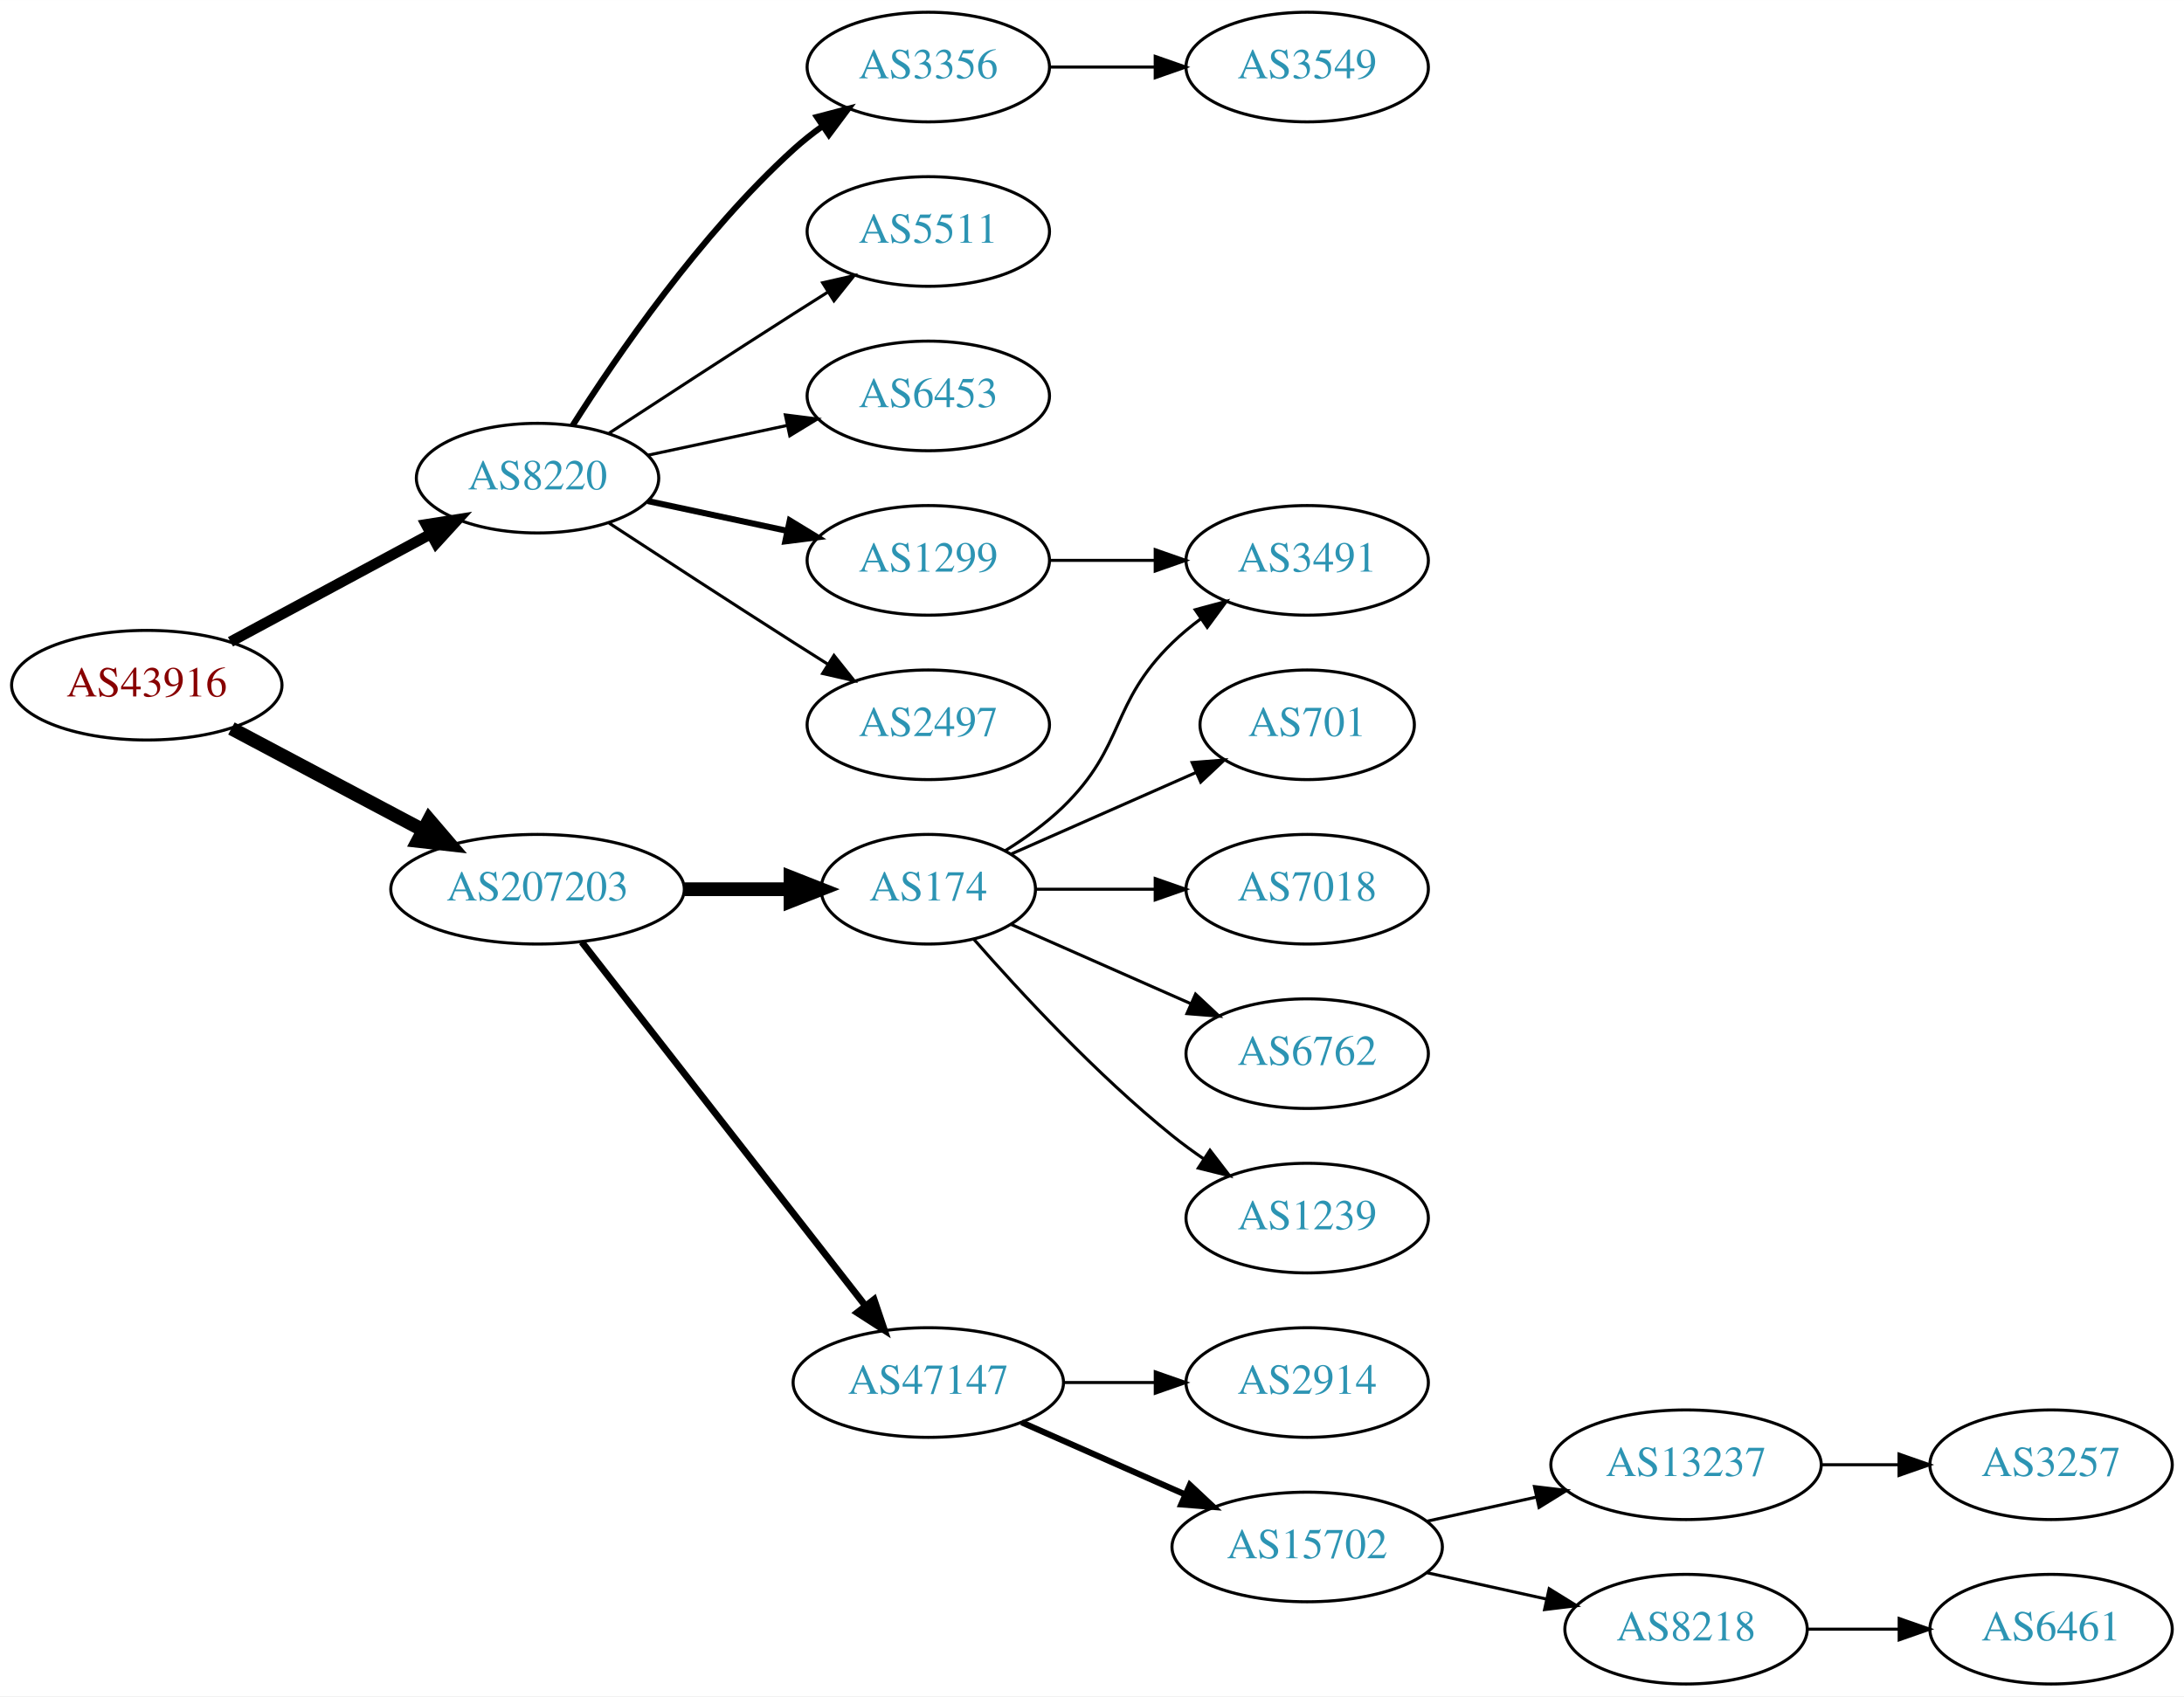
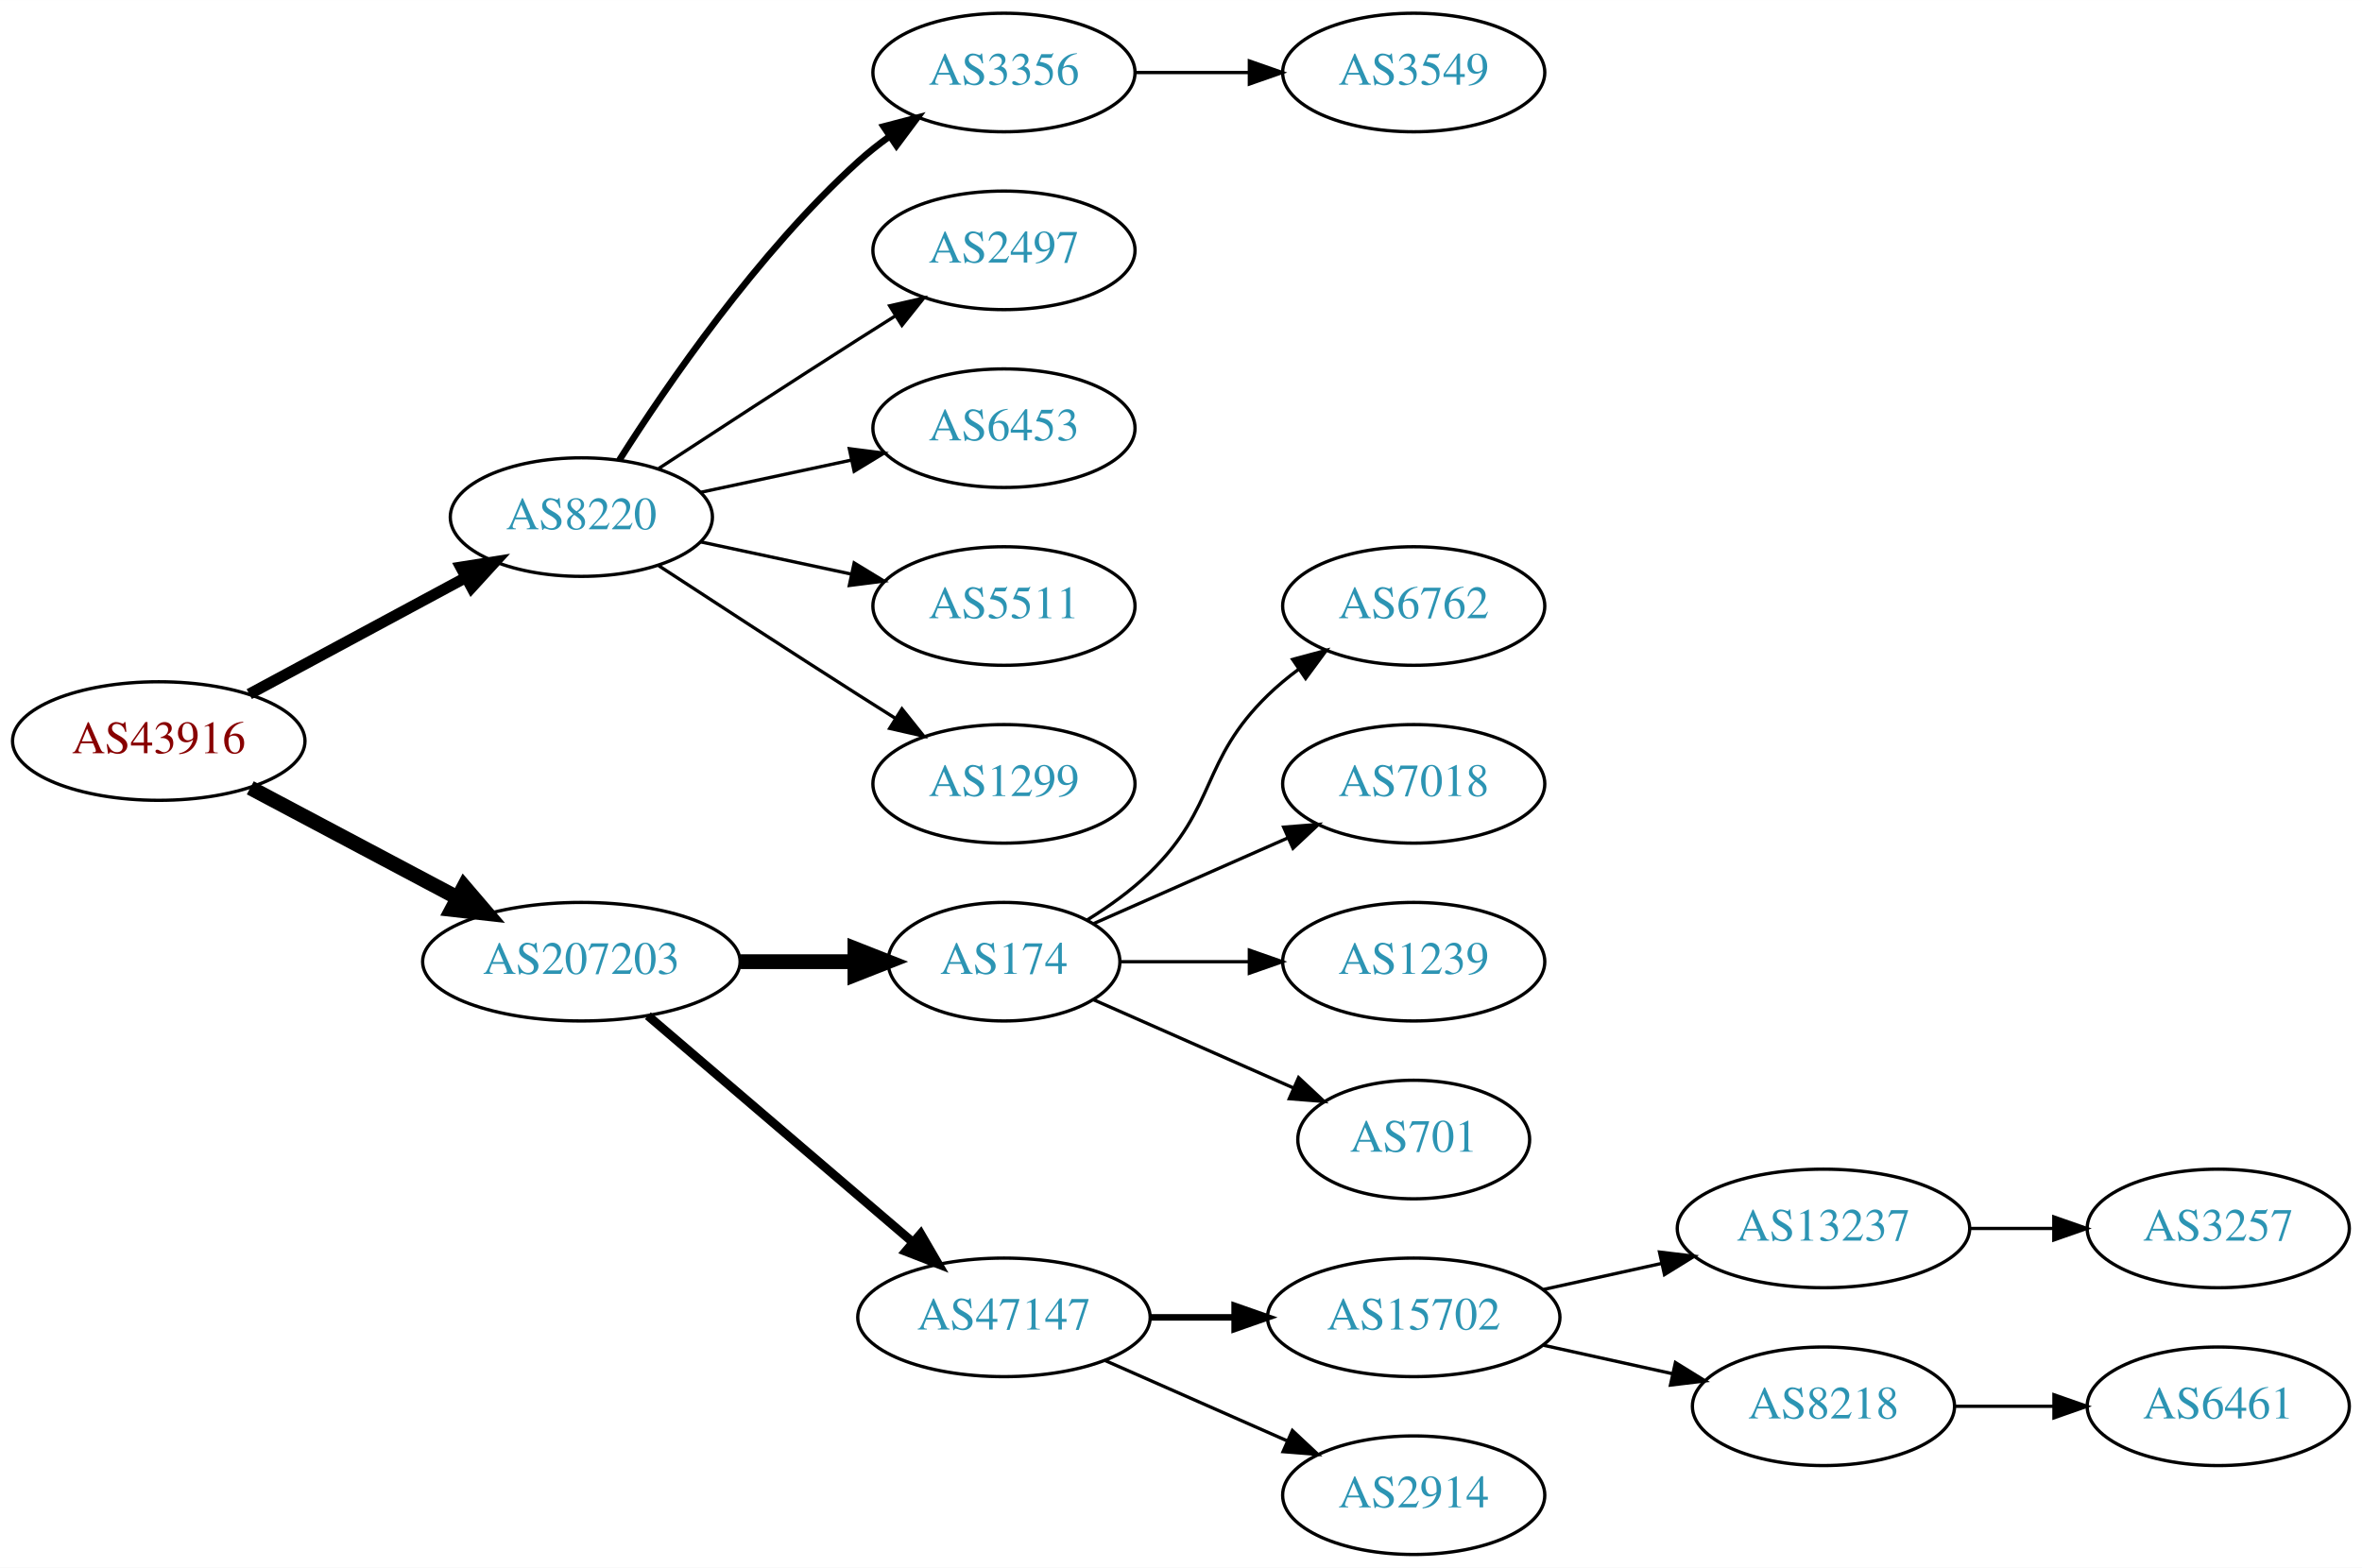
- <svg xmlns="http://www.w3.org/2000/svg" xmlns:xlink="http://www.w3.org/1999/xlink" width="717pt" height="557pt" viewBox="0.00 0.00 717.05 557.00">
-   <g id="graph0" class="graph" transform="scale(1 1) rotate(0) translate(4 553)">
-     <polygon fill="white" stroke="none" points="-4,4 -4,-553 713.053,-553 713.053,4 -4,4" />
+ <svg xmlns="http://www.w3.org/2000/svg" xmlns:xlink="http://www.w3.org/1999/xlink" width="717pt" height="476pt" viewBox="0.00 0.00 717.05 476.00">
+   <g id="graph0" class="graph" transform="scale(1 1) rotate(0) translate(4 472)">
+     <polygon fill="white" stroke="none" points="-4,4 -4,-472 713.053,-472 713.053,4 -4,4" />
    <g id="node1" class="node">
      <g id="a_node1">
        <a xlink:href="/asn/43916" xlink:title="AS43916 ~ Interwetten Gaming Limited [AT]">
-           <ellipse fill="#ffffff" stroke="black" cx="44.196" cy="-328" rx="44.393" ry="18" />
-           <text text-anchor="middle" x="44.196" y="-324.3" font-family="Times,serif" font-size="14.00" fill="#880000">AS43916</text>
+           <ellipse fill="#ffffff" stroke="black" cx="44.196" cy="-247" rx="44.393" ry="18" />
+           <text text-anchor="middle" x="44.196" y="-243.3" font-family="Times,serif" font-size="14.00" fill="#880000">AS43916</text>
        </a>
      </g>
    </g>
    <g id="node2" class="node">
      <g id="a_node2">
        <a xlink:href="/asn/8220" xlink:title="AS8220 ~ COLT [GB]">
-           <ellipse fill="#ffffff" stroke="black" cx="172.488" cy="-396" rx="39.794" ry="18" />
-           <text text-anchor="middle" x="172.488" y="-392.3" font-family="Times,serif" font-size="14.00" fill="#2c94b3">AS8220</text>
+           <ellipse fill="#ffffff" stroke="black" cx="172.488" cy="-315" rx="39.794" ry="18" />
+           <text text-anchor="middle" x="172.488" y="-311.3" font-family="Times,serif" font-size="14.00" fill="#2c94b3">AS8220</text>
        </a>
      </g>
    </g>
    <g id="edge1" class="edge">
-       <path fill="none" stroke="black" stroke-width="3.5" d="M71.671,-342.255C90.739,-352.522 116.634,-366.465 137.27,-377.576" />
-       <polygon fill="black" stroke="black" stroke-width="3.5" points="135.874,-380.799 146.338,-382.459 139.193,-374.636 135.874,-380.799" />
+       <path fill="none" stroke="black" stroke-width="3.375" d="M71.671,-261.255C90.739,-271.522 116.634,-285.465 137.27,-296.576" />
+       <polygon fill="black" stroke="black" stroke-width="3.375" points="135.874,-299.799 146.338,-301.459 139.193,-293.636 135.874,-299.799" />
    </g>
    <g id="node3" class="node">
      <g id="a_node3">
        <a xlink:href="/asn/207203" xlink:title="AS207203 ~ TIMEWARP IT Consulting GmbH [AT]">
-           <ellipse fill="#ffffff" stroke="black" cx="172.488" cy="-261" rx="48.192" ry="18" />
-           <text text-anchor="middle" x="172.488" y="-257.3" font-family="Times,serif" font-size="14.00" fill="#2c94b3">AS207203</text>
+           <ellipse fill="#ffffff" stroke="black" cx="172.488" cy="-180" rx="48.192" ry="18" />
+           <text text-anchor="middle" x="172.488" y="-176.3" font-family="Times,serif" font-size="14.00" fill="#2c94b3">AS207203</text>
        </a>
      </g>
    </g>
    <g id="edge2" class="edge">
-       <path fill="none" stroke="black" stroke-width="4.5" d="M71.979,-313.791C90.314,-304.064 114.853,-291.046 134.974,-280.371" />
-       <polygon fill="black" stroke="black" stroke-width="4.5" points="136.882,-283.817 143.87,-275.652 133.191,-276.86 136.882,-283.817" />
+       <path fill="none" stroke="black" stroke-width="4.5" d="M71.979,-232.791C90.314,-223.064 114.853,-210.046 134.974,-199.371" />
+       <polygon fill="black" stroke="black" stroke-width="4.5" points="136.882,-202.817 143.87,-194.652 133.191,-195.86 136.882,-202.817" />
    </g>
    <g id="node4" class="node">
      <g id="a_node4">
-         <a xlink:href="/asn/6453" xlink:title="AS6453 ~ TATA COMMUNICATIONS (AMERICA) INC [US]">
-           <ellipse fill="#ffffff" stroke="black" cx="300.78" cy="-423" rx="39.794" ry="18" />
-           <text text-anchor="middle" x="300.78" y="-419.3" font-family="Times,serif" font-size="14.00" fill="#2c94b3">AS6453</text>
+         <a xlink:href="/asn/3356" xlink:title="AS3356 ~ Level 3 Parent, LLC [US]">
+           <ellipse fill="#ffffff" stroke="black" cx="300.78" cy="-450" rx="39.794" ry="18" />
+           <text text-anchor="middle" x="300.78" y="-446.3" font-family="Times,serif" font-size="14.00" fill="#2c94b3">AS3356</text>
        </a>
      </g>
    </g>
    <g id="edge3" class="edge">
-       <path fill="none" stroke="black" d="M208.667,-403.521C222.781,-406.538 239.23,-410.055 254.238,-413.264" />
-       <polygon fill="black" stroke="black" points="253.84,-416.758 264.351,-415.426 255.304,-409.912 253.84,-416.758" />
+       <path fill="none" stroke="black" stroke-width="2" d="M183.971,-332.24C198.35,-354.928 225.922,-395.181 256.584,-423 259.521,-425.665 262.754,-428.225 266.091,-430.634" />
+       <polygon fill="black" stroke="black" stroke-width="2" points="264.235,-433.604 274.484,-436.289 268.146,-427.799 264.235,-433.604" />
    </g>
    <g id="node5" class="node">
      <g id="a_node5">
-         <a xlink:href="/asn/1299" xlink:title="AS1299 ~ Telia Carrier [EU]">
-           <ellipse fill="#ffffff" stroke="black" cx="300.78" cy="-369" rx="39.794" ry="18" />
-           <text text-anchor="middle" x="300.78" y="-365.3" font-family="Times,serif" font-size="14.00" fill="#2c94b3">AS1299</text>
+         <a xlink:href="/asn/2497" xlink:title="AS2497 ~ Internet Initiative Japan Inc. [JP]">
+           <ellipse fill="#ffffff" stroke="black" cx="300.78" cy="-396" rx="39.794" ry="18" />
+           <text text-anchor="middle" x="300.78" y="-392.3" font-family="Times,serif" font-size="14.00" fill="#2c94b3">AS2497</text>
        </a>
      </g>
    </g>
    <g id="edge4" class="edge">
-       <path fill="none" stroke="black" stroke-width="2" d="M208.667,-388.479C222.781,-385.462 239.23,-381.945 254.238,-378.736" />
-       <polygon fill="black" stroke="black" stroke-width="2" points="255.304,-382.088 264.351,-376.574 253.84,-375.242 255.304,-382.088" />
+       <path fill="none" stroke="black" d="M195.99,-329.776C212.668,-340.69 235.982,-355.869 256.584,-369 260.191,-371.299 263.978,-373.694 267.747,-376.066" />
+       <polygon fill="black" stroke="black" points="266.086,-379.155 276.418,-381.502 269.805,-373.224 266.086,-379.155" />
    </g>
    <g id="node6" class="node">
      <g id="a_node6">
-         <a xlink:href="/asn/2497" xlink:title="AS2497 ~ Internet Initiative Japan Inc. [JP]">
-           <ellipse fill="#ffffff" stroke="black" cx="300.78" cy="-315" rx="39.794" ry="18" />
-           <text text-anchor="middle" x="300.78" y="-311.3" font-family="Times,serif" font-size="14.00" fill="#2c94b3">AS2497</text>
+         <a xlink:href="/asn/6453" xlink:title="AS6453 ~ TATA COMMUNICATIONS (AMERICA) INC [US]">
+           <ellipse fill="#ffffff" stroke="black" cx="300.78" cy="-342" rx="39.794" ry="18" />
+           <text text-anchor="middle" x="300.78" y="-338.3" font-family="Times,serif" font-size="14.00" fill="#2c94b3">AS6453</text>
        </a>
      </g>
    </g>
    <g id="edge5" class="edge">
-       <path fill="none" stroke="black" d="M195.99,-381.224C212.668,-370.31 235.982,-355.131 256.584,-342 260.191,-339.701 263.978,-337.306 267.747,-334.934" />
-       <polygon fill="black" stroke="black" points="269.805,-337.776 276.418,-329.498 266.086,-331.845 269.805,-337.776" />
+       <path fill="none" stroke="black" d="M208.667,-322.521C222.781,-325.538 239.23,-329.055 254.238,-332.264" />
+       <polygon fill="black" stroke="black" points="253.84,-335.758 264.351,-334.426 255.304,-328.912 253.84,-335.758" />
    </g>
    <g id="node7" class="node">
      <g id="a_node7">
-         <a xlink:href="/asn/3356" xlink:title="AS3356 ~ Level 3 Parent, LLC [US]">
-           <ellipse fill="#ffffff" stroke="black" cx="300.78" cy="-531" rx="39.794" ry="18" />
-           <text text-anchor="middle" x="300.78" y="-527.3" font-family="Times,serif" font-size="14.00" fill="#2c94b3">AS3356</text>
+         <a xlink:href="/asn/5511" xlink:title="AS5511 ~ Orange S.A. [FR]">
+           <ellipse fill="#ffffff" stroke="black" cx="300.78" cy="-288" rx="39.794" ry="18" />
+           <text text-anchor="middle" x="300.78" y="-284.3" font-family="Times,serif" font-size="14.00" fill="#2c94b3">AS5511</text>
        </a>
      </g>
    </g>
    <g id="edge6" class="edge">
-       <path fill="none" stroke="black" stroke-width="2" d="M183.971,-413.24C198.35,-435.928 225.922,-476.181 256.584,-504 259.521,-506.665 262.754,-509.225 266.091,-511.634" />
-       <polygon fill="black" stroke="black" stroke-width="2" points="264.235,-514.604 274.484,-517.289 268.146,-508.799 264.235,-514.604" />
+       <path fill="none" stroke="black" d="M208.667,-307.479C222.781,-304.462 239.23,-300.945 254.238,-297.736" />
+       <polygon fill="black" stroke="black" points="255.304,-301.088 264.351,-295.574 253.84,-294.242 255.304,-301.088" />
    </g>
    <g id="node8" class="node">
      <g id="a_node8">
-         <a xlink:href="/asn/5511" xlink:title="AS5511 ~ Orange S.A. [FR]">
-           <ellipse fill="#ffffff" stroke="black" cx="300.78" cy="-477" rx="39.794" ry="18" />
-           <text text-anchor="middle" x="300.78" y="-473.3" font-family="Times,serif" font-size="14.00" fill="#2c94b3">AS5511</text>
+         <a xlink:href="/asn/1299" xlink:title="AS1299 ~ Telia Carrier [EU]">
+           <ellipse fill="#ffffff" stroke="black" cx="300.78" cy="-234" rx="39.794" ry="18" />
+           <text text-anchor="middle" x="300.78" y="-230.3" font-family="Times,serif" font-size="14.00" fill="#2c94b3">AS1299</text>
        </a>
      </g>
    </g>
    <g id="edge7" class="edge">
-       <path fill="none" stroke="black" d="M195.99,-410.776C212.668,-421.69 235.982,-436.869 256.584,-450 260.191,-452.299 263.978,-454.694 267.747,-457.066" />
-       <polygon fill="black" stroke="black" points="266.086,-460.155 276.418,-462.502 269.805,-454.224 266.086,-460.155" />
+       <path fill="none" stroke="black" d="M195.99,-300.224C212.668,-289.31 235.982,-274.131 256.584,-261 260.191,-258.701 263.978,-256.306 267.747,-253.934" />
+       <polygon fill="black" stroke="black" points="269.805,-256.776 276.418,-248.498 266.086,-250.845 269.805,-256.776" />
+     </g>
+     <g id="node10" class="node">
+       <g id="a_node10">
+         <a xlink:href="/asn/174" xlink:title="AS174 ~ Cogent Communications [US]">
+           <ellipse fill="#ffffff" stroke="black" cx="300.78" cy="-180" rx="35.194" ry="18" />
+           <text text-anchor="middle" x="300.78" y="-176.3" font-family="Times,serif" font-size="14.00" fill="#2c94b3">AS174</text>
+         </a>
+       </g>
+     </g>
+     <g id="edge9" class="edge">
+       <path fill="none" stroke="black" stroke-width="4.5" d="M220.874,-180C232.234,-180 244.322,-180 255.534,-180" />
+       <polygon fill="black" stroke="black" stroke-width="4.5" points="255.538,-183.938 265.538,-180 255.538,-176.063 255.538,-183.938" />
    </g>
    <g id="node11" class="node">
      <g id="a_node11">
        <a xlink:href="/asn/47147" xlink:title="AS47147 ~ ANEXIA Internetdienstleistungs GmbH [AT]">
-           <ellipse fill="#ffffff" stroke="black" cx="300.78" cy="-99" rx="44.393" ry="18" />
-           <text text-anchor="middle" x="300.78" y="-95.3" font-family="Times,serif" font-size="14.00" fill="#2c94b3">AS47147</text>
+           <ellipse fill="#ffffff" stroke="black" cx="300.78" cy="-72" rx="44.393" ry="18" />
+           <text text-anchor="middle" x="300.78" y="-68.3" font-family="Times,serif" font-size="14.00" fill="#2c94b3">AS47147</text>
        </a>
      </g>
    </g>
    <g id="edge10" class="edge">
-       <path fill="none" stroke="black" stroke-width="2.25" d="M187.003,-243.663C209.317,-215.04 253.966,-157.767 279.89,-124.514" />
-       <polygon fill="black" stroke="black" stroke-width="2.25" points="282.973,-126.251 286.361,-116.212 277.453,-121.947 282.973,-126.251" />
+       <path fill="none" stroke="black" stroke-width="2.7" d="M192.669,-163.597C214.119,-145.254 249.007,-115.419 273.107,-94.809" />
+       <polygon fill="black" stroke="black" stroke-width="2.7" points="275.507,-97.363 280.832,-88.203 270.957,-92.043 275.507,-97.363" />
+     </g>
+     <g id="node9" class="node">
+       <g id="a_node9">
+         <a xlink:href="/asn/3549" xlink:title="AS3549 ~ Level 3 Parent, LLC [US]">
+           <ellipse fill="#ffffff" stroke="black" cx="425.172" cy="-450" rx="39.794" ry="18" />
+           <text text-anchor="middle" x="425.172" y="-446.3" font-family="Times,serif" font-size="14.00" fill="#2c94b3">AS3549</text>
+         </a>
+       </g>
+     </g>
+     <g id="edge8" class="edge">
+       <path fill="none" stroke="black" d="M340.505,-450C351.444,-450 363.494,-450 374.961,-450" />
+       <polygon fill="black" stroke="black" points="375.278,-453.5 385.278,-450 375.278,-446.5 375.278,-453.5" />
    </g>
    <g id="node12" class="node">
      <g id="a_node12">
-         <a xlink:href="/asn/174" xlink:title="AS174 ~ Cogent Communications [US]">
-           <ellipse fill="#ffffff" stroke="black" cx="300.78" cy="-261" rx="35.194" ry="18" />
-           <text text-anchor="middle" x="300.78" y="-257.3" font-family="Times,serif" font-size="14.00" fill="#2c94b3">AS174</text>
+         <a xlink:href="/asn/6762" xlink:title="AS6762 ~ TELECOM ITALIA SPARKLE S.p.A. [IT]">
+           <ellipse fill="#ffffff" stroke="black" cx="425.172" cy="-288" rx="39.794" ry="18" />
+           <text text-anchor="middle" x="425.172" y="-284.3" font-family="Times,serif" font-size="14.00" fill="#2c94b3">AS6762</text>
        </a>
      </g>
    </g>
    <g id="edge11" class="edge">
-       <path fill="none" stroke="black" stroke-width="4.5" d="M220.874,-261C232.234,-261 244.322,-261 255.534,-261" />
-       <polygon fill="black" stroke="black" stroke-width="4.5" points="255.538,-264.938 265.538,-261 255.538,-257.063 255.538,-264.938" />
-     </g>
-     <g id="node9" class="node">
-       <g id="a_node9">
-         <a xlink:href="/asn/3491" xlink:title="AS3491 ~ PCCW Global, Inc. [US]">
-           <ellipse fill="#ffffff" stroke="black" cx="425.172" cy="-369" rx="39.794" ry="18" />
-           <text text-anchor="middle" x="425.172" y="-365.3" font-family="Times,serif" font-size="14.00" fill="#2c94b3">AS3491</text>
-         </a>
-       </g>
-     </g>
-     <g id="edge8" class="edge">
-       <path fill="none" stroke="black" d="M340.505,-369C351.444,-369 363.494,-369 374.961,-369" />
-       <polygon fill="black" stroke="black" points="375.278,-372.5 385.278,-369 375.278,-365.5 375.278,-372.5" />
-     </g>
-     <g id="node10" class="node">
-       <g id="a_node10">
-         <a xlink:href="/asn/3549" xlink:title="AS3549 ~ Level 3 Parent, LLC [US]">
-           <ellipse fill="#ffffff" stroke="black" cx="425.172" cy="-531" rx="39.794" ry="18" />
-           <text text-anchor="middle" x="425.172" y="-527.3" font-family="Times,serif" font-size="14.00" fill="#2c94b3">AS3549</text>
-         </a>
-       </g>
-     </g>
-     <g id="edge9" class="edge">
-       <path fill="none" stroke="black" d="M340.505,-531C351.444,-531 363.494,-531 374.961,-531" />
-       <polygon fill="black" stroke="black" points="375.278,-534.5 385.278,-531 375.278,-527.5 375.278,-534.5" />
+       <path fill="none" stroke="black" d="M325.959,-192.617C332.544,-196.694 339.393,-201.578 344.976,-207 365.669,-227.094 360.282,-240.906 380.976,-261 383.821,-263.763 386.995,-266.386 390.295,-268.834" />
+       <polygon fill="black" stroke="black" points="388.411,-271.786 398.643,-274.538 392.36,-266.006 388.411,-271.786" />
    </g>
    <g id="node13" class="node">
      <g id="a_node13">
-         <a xlink:href="/asn/2914" xlink:title="AS2914 ~ NTT America, Inc. [US]">
-           <ellipse fill="#ffffff" stroke="black" cx="425.172" cy="-99" rx="39.794" ry="18" />
-           <text text-anchor="middle" x="425.172" y="-95.3" font-family="Times,serif" font-size="14.00" fill="#2c94b3">AS2914</text>
+         <a xlink:href="/asn/7018" xlink:title="AS7018 ~ AT&amp;T Services, Inc. [US]">
+           <ellipse fill="#ffffff" stroke="black" cx="425.172" cy="-234" rx="39.794" ry="18" />
+           <text text-anchor="middle" x="425.172" y="-230.3" font-family="Times,serif" font-size="14.00" fill="#2c94b3">AS7018</text>
        </a>
      </g>
    </g>
    <g id="edge12" class="edge">
-       <path fill="none" stroke="black" d="M345.275,-99C354.964,-99 365.301,-99 375.194,-99" />
-       <polygon fill="black" stroke="black" points="375.296,-102.5 385.296,-99 375.296,-95.5 375.296,-102.5" />
+       <path fill="none" stroke="black" d="M328.036,-191.584C345.221,-199.167 367.935,-209.188 386.969,-217.586" />
+       <polygon fill="black" stroke="black" points="385.695,-220.849 396.257,-221.684 388.521,-214.445 385.695,-220.849" />
    </g>
    <g id="node14" class="node">
      <g id="a_node14">
-         <a xlink:href="/asn/15702" xlink:title="AS15702 ~ Onstage Online GmbH [AT]">
-           <ellipse fill="#ffffff" stroke="black" cx="425.172" cy="-45" rx="44.393" ry="18" />
-           <text text-anchor="middle" x="425.172" y="-41.3" font-family="Times,serif" font-size="14.00" fill="#2c94b3">AS15702</text>
+         <a xlink:href="/asn/1239" xlink:title="AS1239 ~ Sprint [US]">
+           <ellipse fill="#ffffff" stroke="black" cx="425.172" cy="-180" rx="39.794" ry="18" />
+           <text text-anchor="middle" x="425.172" y="-176.3" font-family="Times,serif" font-size="14.00" fill="#2c94b3">AS1239</text>
        </a>
      </g>
    </g>
    <g id="edge13" class="edge">
-       <path fill="none" stroke="black" stroke-width="2" d="M331.407,-85.928C347.524,-78.817 367.664,-69.931 385.056,-62.258" />
-       <polygon fill="black" stroke="black" stroke-width="2" points="386.657,-65.377 394.393,-58.139 383.831,-58.973 386.657,-65.377" />
-     </g>
-     <g id="edge16" class="edge">
-       <path fill="none" stroke="black" d="M325.959,-273.617C332.544,-277.694 339.393,-282.578 344.976,-288 365.669,-308.094 360.282,-321.906 380.976,-342 383.821,-344.763 386.995,-347.386 390.295,-349.834" />
-       <polygon fill="black" stroke="black" points="388.411,-352.786 398.643,-355.538 392.36,-347.006 388.411,-352.786" />
+       <path fill="none" stroke="black" d="M336.198,-180C348.249,-180 362.025,-180 375.043,-180" />
+       <polygon fill="black" stroke="black" points="375.273,-183.5 385.273,-180 375.273,-176.5 375.273,-183.5" />
    </g>
    <g id="node15" class="node">
      <g id="a_node15">
        <a xlink:href="/asn/701" xlink:title="AS701 ~ UUNET [US]">
-           <ellipse fill="#ffffff" stroke="black" cx="425.172" cy="-315" rx="35.194" ry="18" />
-           <text text-anchor="middle" x="425.172" y="-311.3" font-family="Times,serif" font-size="14.00" fill="#2c94b3">AS701</text>
+           <ellipse fill="#ffffff" stroke="black" cx="425.172" cy="-126" rx="35.194" ry="18" />
+           <text text-anchor="middle" x="425.172" y="-122.3" font-family="Times,serif" font-size="14.00" fill="#2c94b3">AS701</text>
        </a>
      </g>
    </g>
    <g id="edge14" class="edge">
-       <path fill="none" stroke="black" d="M328.036,-272.584C345.702,-280.379 369.21,-290.75 388.557,-299.287" />
-       <polygon fill="black" stroke="black" points="387.397,-302.6 397.959,-303.435 390.223,-296.196 387.397,-302.6" />
+       <path fill="none" stroke="black" d="M328.036,-168.416C345.702,-160.621 369.21,-150.25 388.557,-141.713" />
+       <polygon fill="black" stroke="black" points="390.223,-144.804 397.959,-137.565 387.397,-138.4 390.223,-144.804" />
    </g>
    <g id="node16" class="node">
      <g id="a_node16">
-         <a xlink:href="/asn/7018" xlink:title="AS7018 ~ AT&amp;T Services, Inc. [US]">
-           <ellipse fill="#ffffff" stroke="black" cx="425.172" cy="-261" rx="39.794" ry="18" />
-           <text text-anchor="middle" x="425.172" y="-257.3" font-family="Times,serif" font-size="14.00" fill="#2c94b3">AS7018</text>
+         <a xlink:href="/asn/15702" xlink:title="AS15702 ~ Onstage Online GmbH [AT]">
+           <ellipse fill="#ffffff" stroke="black" cx="425.172" cy="-72" rx="44.393" ry="18" />
+           <text text-anchor="middle" x="425.172" y="-68.3" font-family="Times,serif" font-size="14.00" fill="#2c94b3">AS15702</text>
        </a>
      </g>
    </g>
    <g id="edge15" class="edge">
-       <path fill="none" stroke="black" d="M336.198,-261C348.249,-261 362.025,-261 375.043,-261" />
-       <polygon fill="black" stroke="black" points="375.273,-264.5 385.273,-261 375.273,-257.5 375.273,-264.5" />
+       <path fill="none" stroke="black" stroke-width="2" d="M345.275,-72C353.482,-72 362.153,-72 370.625,-72" />
+       <polygon fill="black" stroke="black" stroke-width="2" points="370.816,-75.5 380.816,-72 370.816,-68.5 370.816,-75.5" />
    </g>
    <g id="node17" class="node">
      <g id="a_node17">
-         <a xlink:href="/asn/6762" xlink:title="AS6762 ~ TELECOM ITALIA SPARKLE S.p.A. [IT]">
-           <ellipse fill="#ffffff" stroke="black" cx="425.172" cy="-207" rx="39.794" ry="18" />
-           <text text-anchor="middle" x="425.172" y="-203.3" font-family="Times,serif" font-size="14.00" fill="#2c94b3">AS6762</text>
-         </a>
-       </g>
-     </g>
-     <g id="edge17" class="edge">
-       <path fill="none" stroke="black" d="M328.036,-249.416C345.221,-241.833 367.935,-231.812 386.969,-223.414" />
-       <polygon fill="black" stroke="black" points="388.521,-226.555 396.257,-219.316 385.695,-220.151 388.521,-226.555" />
+         <a xlink:href="/asn/2914" xlink:title="AS2914 ~ NTT America, Inc. [US]">
+           <ellipse fill="#ffffff" stroke="black" cx="425.172" cy="-18" rx="39.794" ry="18" />
+           <text text-anchor="middle" x="425.172" y="-14.3" font-family="Times,serif" font-size="14.00" fill="#2c94b3">AS2914</text>
+         </a>
+       </g>
+     </g>
+     <g id="edge16" class="edge">
+       <path fill="none" stroke="black" d="M331.407,-58.928C348.002,-51.606 368.861,-42.403 386.595,-34.579" />
+       <polygon fill="black" stroke="black" points="388.342,-37.634 396.078,-30.395 385.516,-31.23 388.342,-37.634" />
    </g>
    <g id="node18" class="node">
      <g id="a_node18">
-         <a xlink:href="/asn/1239" xlink:title="AS1239 ~ Sprint [US]">
-           <ellipse fill="#ffffff" stroke="black" cx="425.172" cy="-153" rx="39.794" ry="18" />
-           <text text-anchor="middle" x="425.172" y="-149.3" font-family="Times,serif" font-size="14.00" fill="#2c94b3">AS1239</text>
-         </a>
-       </g>
-     </g>
-     <g id="edge18" class="edge">
-       <path fill="none" stroke="black" d="M315.653,-244.655C330.723,-227.441 356.001,-200.099 380.976,-180 384.231,-177.38 387.756,-174.808 391.341,-172.354" />
-       <polygon fill="black" stroke="black" points="393.26,-175.281 399.714,-166.879 389.429,-169.423 393.26,-175.281" />
+         <a xlink:href="/asn/13237" xlink:title="AS13237 ~ European Backbone of AS13237 [DE]">
+           <ellipse fill="#ffffff" stroke="black" cx="549.564" cy="-99" rx="44.393" ry="18" />
+           <text text-anchor="middle" x="549.564" y="-95.3" font-family="Times,serif" font-size="14.00" fill="#2c94b3">AS13237</text>
+         </a>
+       </g>
+     </g>
+     <g id="edge17" class="edge">
+       <path fill="none" stroke="black" d="M464.562,-80.469C475.954,-82.982 488.576,-85.766 500.501,-88.397" />
+       <polygon fill="black" stroke="black" points="499.791,-91.825 510.31,-90.561 501.299,-84.989 499.791,-91.825" />
    </g>
    <g id="node19" class="node">
      <g id="a_node19">
-         <a xlink:href="/asn/13237" xlink:title="AS13237 ~ European Backbone of AS13237 [DE]">
-           <ellipse fill="#ffffff" stroke="black" cx="549.564" cy="-72" rx="44.393" ry="18" />
-           <text text-anchor="middle" x="549.564" y="-68.3" font-family="Times,serif" font-size="14.00" fill="#2c94b3">AS13237</text>
-         </a>
-       </g>
-     </g>
-     <g id="edge19" class="edge">
-       <path fill="none" stroke="black" d="M464.562,-53.469C475.954,-55.982 488.576,-58.767 500.501,-61.397" />
-       <polygon fill="black" stroke="black" points="499.791,-64.825 510.31,-63.561 501.299,-57.989 499.791,-64.825" />
+         <a xlink:href="/asn/8218" xlink:title="AS8218 ~ legacy Neotelecoms [FR]">
+           <ellipse fill="#ffffff" stroke="black" cx="549.564" cy="-45" rx="39.794" ry="18" />
+           <text text-anchor="middle" x="549.564" y="-41.3" font-family="Times,serif" font-size="14.00" fill="#2c94b3">AS8218</text>
+         </a>
+       </g>
+     </g>
+     <g id="edge18" class="edge">
+       <path fill="none" stroke="black" d="M464.562,-63.531C476.953,-60.798 490.799,-57.743 503.62,-54.915" />
+       <polygon fill="black" stroke="black" points="504.623,-58.278 513.635,-52.706 503.115,-51.442 504.623,-58.278" />
    </g>
    <g id="node20" class="node">
      <g id="a_node20">
-         <a xlink:href="/asn/8218" xlink:title="AS8218 ~ legacy Neotelecoms [FR]">
-           <ellipse fill="#ffffff" stroke="black" cx="549.564" cy="-18" rx="39.794" ry="18" />
-           <text text-anchor="middle" x="549.564" y="-14.3" font-family="Times,serif" font-size="14.00" fill="#2c94b3">AS8218</text>
-         </a>
-       </g>
-     </g>
-     <g id="edge20" class="edge">
-       <path fill="none" stroke="black" d="M464.562,-36.531C476.953,-33.798 490.799,-30.743 503.62,-27.915" />
-       <polygon fill="black" stroke="black" points="504.623,-31.278 513.635,-25.706 503.115,-24.442 504.623,-31.278" />
+         <a xlink:href="/asn/3257" xlink:title="AS3257 ~ GTT [DE]">
+           <ellipse fill="#ffffff" stroke="black" cx="669.407" cy="-99" rx="39.794" ry="18" />
+           <text text-anchor="middle" x="669.407" y="-95.3" font-family="Times,serif" font-size="14.00" fill="#2c94b3">AS3257</text>
+         </a>
+       </g>
+     </g>
+     <g id="edge19" class="edge">
+       <path fill="none" stroke="black" d="M593.775,-99C602.088,-99 610.85,-99 619.333,-99" />
+       <polygon fill="black" stroke="black" points="619.491,-102.5 629.491,-99 619.491,-95.5 619.491,-102.5" />
    </g>
    <g id="node21" class="node">
      <g id="a_node21">
-         <a xlink:href="/asn/3257" xlink:title="AS3257 ~ GTT [DE]">
-           <ellipse fill="#ffffff" stroke="black" cx="669.407" cy="-72" rx="39.794" ry="18" />
-           <text text-anchor="middle" x="669.407" y="-68.3" font-family="Times,serif" font-size="14.00" fill="#2c94b3">AS3257</text>
-         </a>
-       </g>
-     </g>
-     <g id="edge21" class="edge">
-       <path fill="none" stroke="black" d="M593.775,-72C602.088,-72 610.85,-72 619.333,-72" />
-       <polygon fill="black" stroke="black" points="619.491,-75.5 629.491,-72 619.491,-68.5 619.491,-75.5" />
-     </g>
-     <g id="node22" class="node">
-       <g id="a_node22">
        <a xlink:href="/asn/6461" xlink:title="AS6461 ~ Zayo Bandwidth [US]">
-           <ellipse fill="#ffffff" stroke="black" cx="669.407" cy="-18" rx="39.794" ry="18" />
-           <text text-anchor="middle" x="669.407" y="-14.3" font-family="Times,serif" font-size="14.00" fill="#2c94b3">AS6461</text>
-         </a>
-       </g>
-     </g>
-     <g id="edge22" class="edge">
-       <path fill="none" stroke="black" d="M589.477,-18C599.03,-18 609.38,-18 619.342,-18" />
-       <polygon fill="black" stroke="black" points="619.535,-21.5 629.535,-18 619.535,-14.5 619.535,-21.5" />
+           <ellipse fill="#ffffff" stroke="black" cx="669.407" cy="-45" rx="39.794" ry="18" />
+           <text text-anchor="middle" x="669.407" y="-41.3" font-family="Times,serif" font-size="14.00" fill="#2c94b3">AS6461</text>
+         </a>
+       </g>
+     </g>
+     <g id="edge20" class="edge">
+       <path fill="none" stroke="black" d="M589.477,-45C599.03,-45 609.38,-45 619.342,-45" />
+       <polygon fill="black" stroke="black" points="619.535,-48.5 629.535,-45 619.535,-41.5 619.535,-48.5" />
    </g>
  </g>
</svg>
